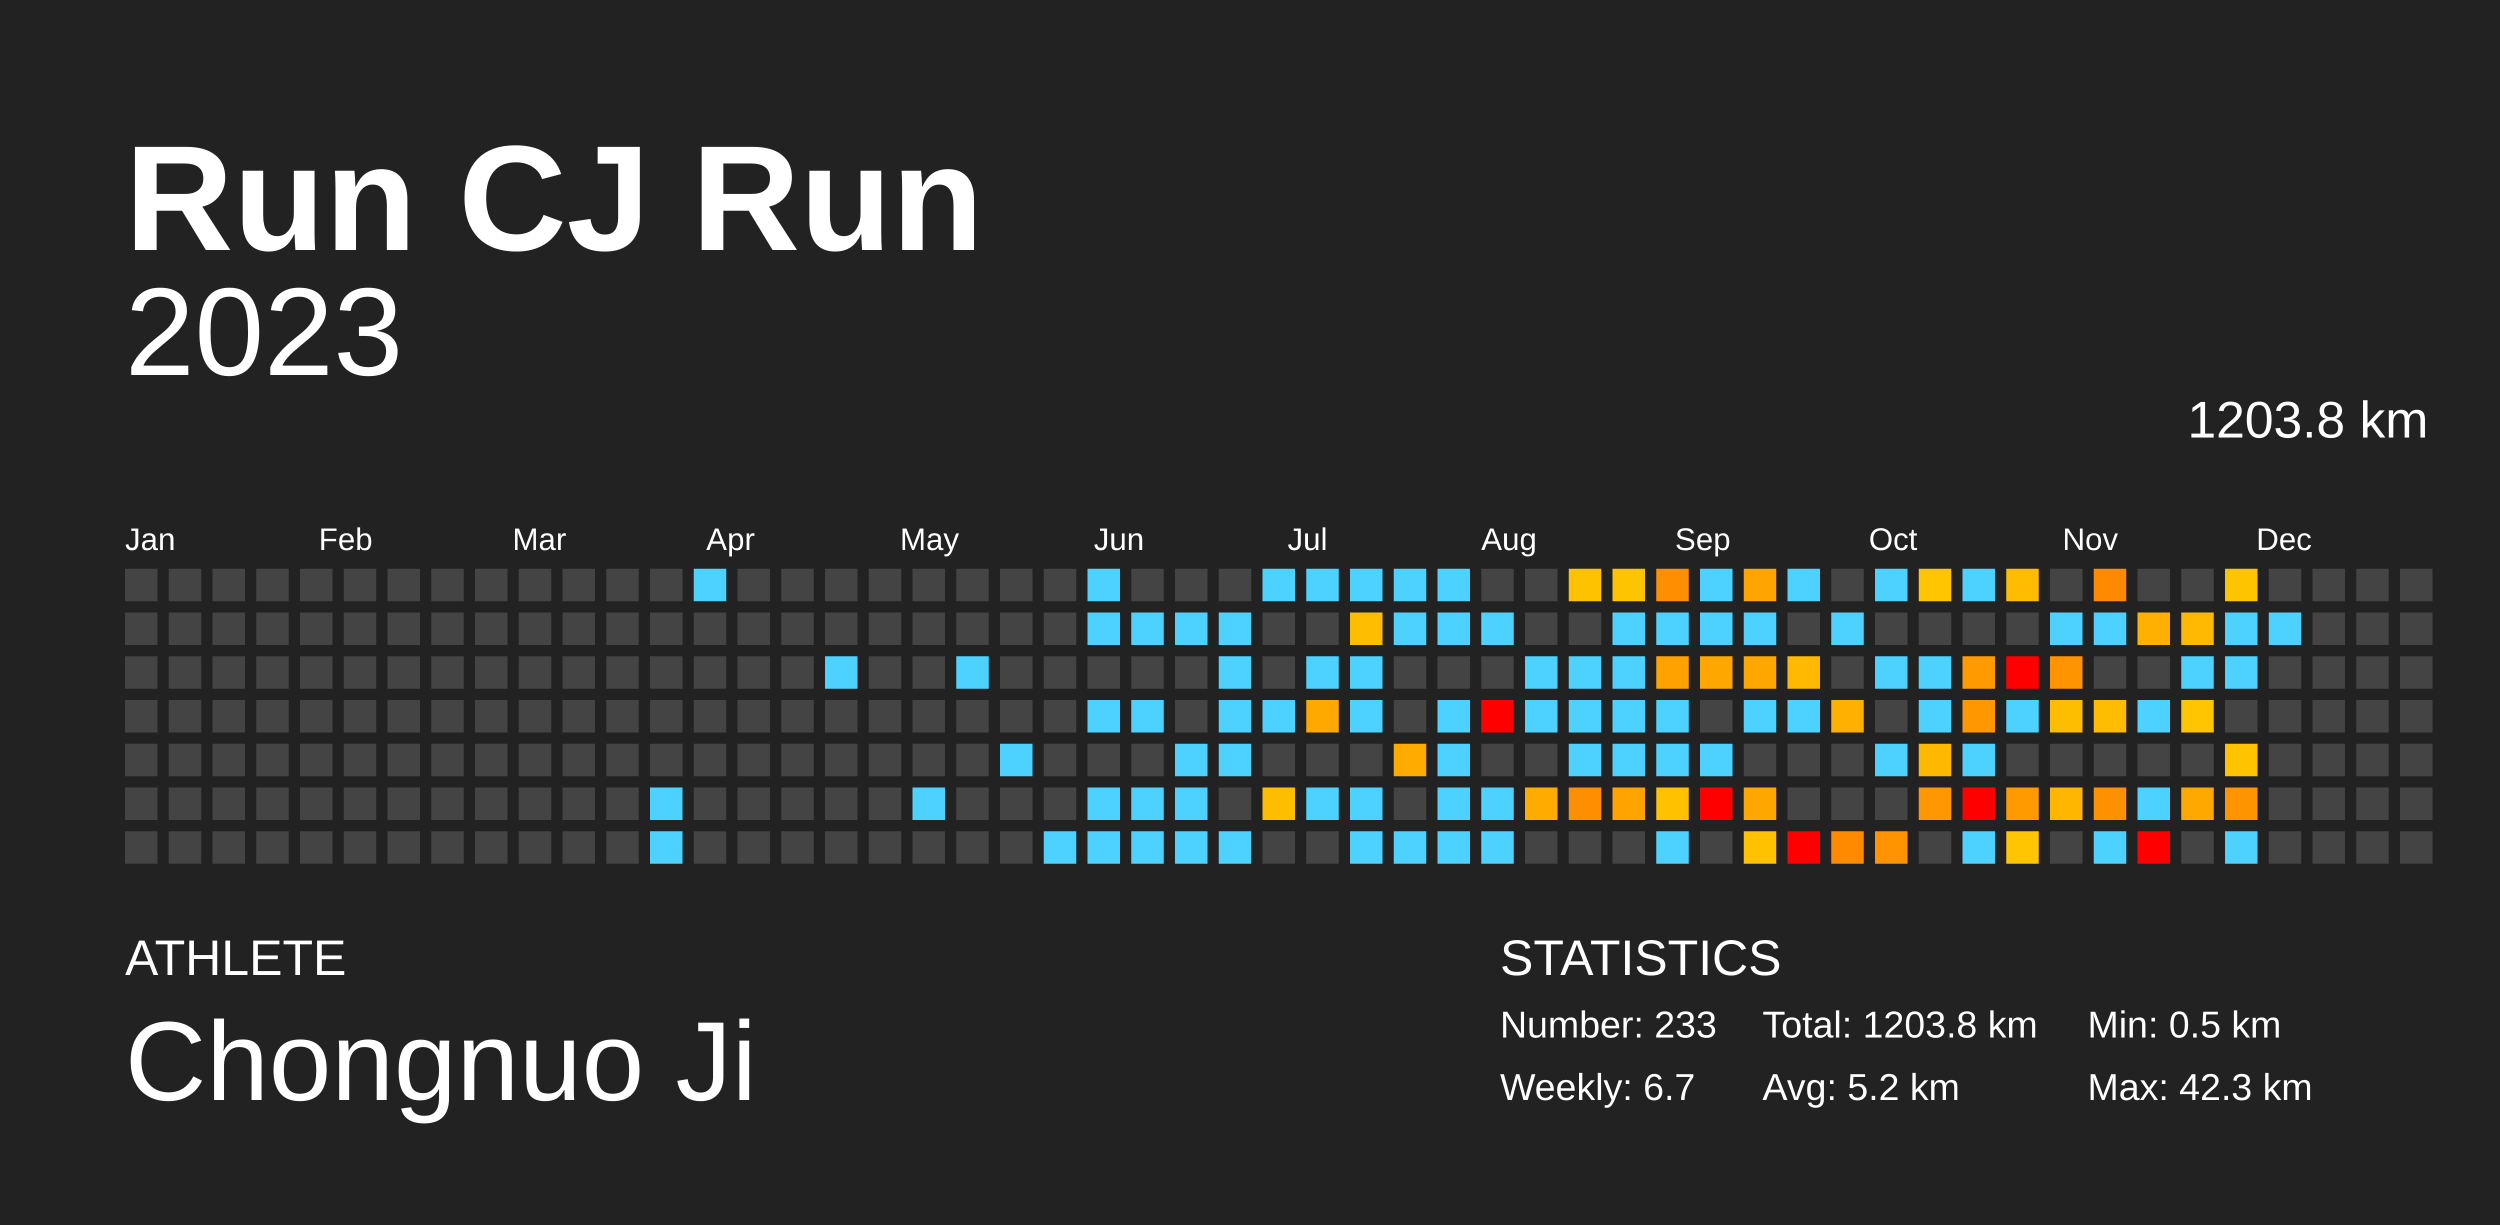
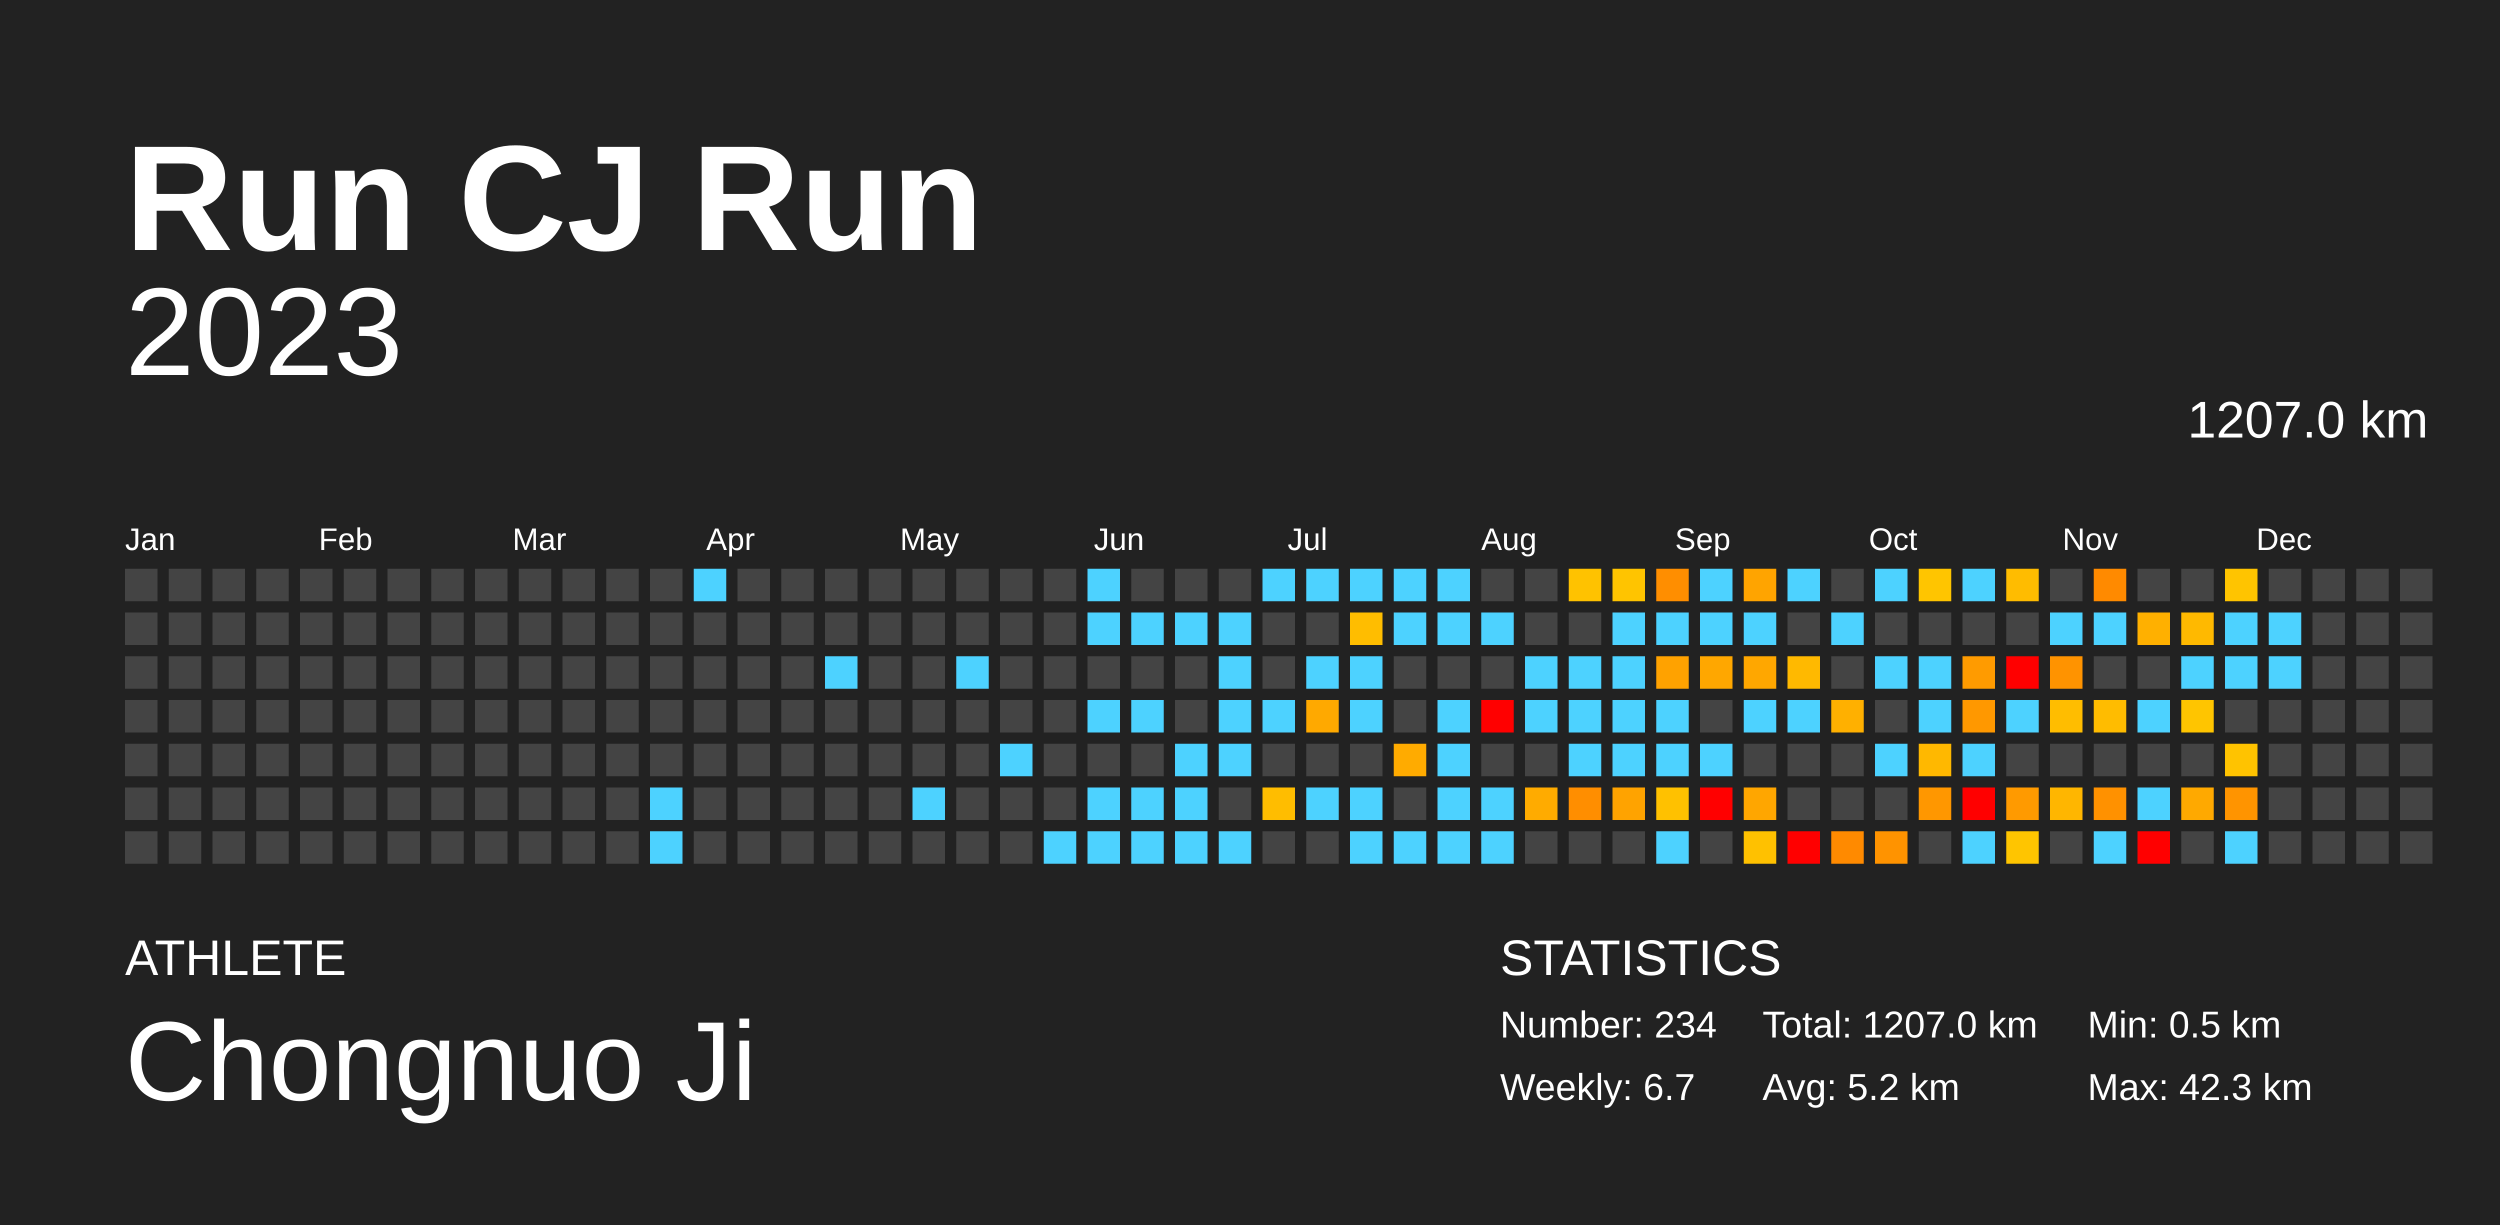
<svg xmlns="http://www.w3.org/2000/svg" baseProfile="full" height="98mm" version="1.1" viewBox="0,0,200,98" width="200mm">
  <defs />
  <rect fill="#222222" height="98" width="200" x="0" y="0" />
  <text fill="#FFFFFF" style="font-size:12px; font-family:Arial; font-weight:bold;" x="10" y="20">Run CJ Run</text>
  <text fill="#FFFFFF" style="font-size:4px; font-family:Arial" x="10" y="78">ATHLETE</text>
  <text fill="#FFFFFF" style="font-size:9px; font-family:Arial" x="10" y="88">Chongnuo Ji</text>
  <text fill="#FFFFFF" style="font-size:4px; font-family:Arial" x="120" y="78">STATISTICS</text>
-   <text fill="#FFFFFF" style="font-size:3px; font-family:Arial" x="120" y="83">Number: 233</text>
+   <text fill="#FFFFFF" style="font-size:3px; font-family:Arial" x="120" y="83">Number: 234</text>
  <text fill="#FFFFFF" style="font-size:3px; font-family:Arial" x="120" y="88">Weekly: 6.7</text>
-   <text fill="#FFFFFF" style="font-size:3px; font-family:Arial" x="141" y="83">Total: 1203.8 km</text>
+   <text fill="#FFFFFF" style="font-size:3px; font-family:Arial" x="141" y="83">Total: 1207.0 km</text>
  <text fill="#FFFFFF" style="font-size:3px; font-family:Arial" x="141" y="88">Avg: 5.2 km</text>
  <text fill="#FFFFFF" style="font-size:3px; font-family:Arial" x="167" y="83">Min: 0.5 km</text>
  <text fill="#FFFFFF" style="font-size:3px; font-family:Arial" x="167" y="88">Max: 42.3 km</text>
  <text alignment-baseline="hanging" fill="#FFFFFF" style="font-size:10.0px; font-family:Arial;" x="10" y="30">2023</text>
-   <text alignment-baseline="hanging" fill="#FFFFFF" style="font-size:4.125px; font-family:Arial;" x="175" y="35">1203.8 km</text>
+   <text alignment-baseline="hanging" fill="#FFFFFF" style="font-size:4.125px; font-family:Arial;" x="175" y="35">1207.0 km</text>
  <text fill="#FFFFFF" style="font-size:2.5px; font-family:Arial" x="10.0" y="44">Jan</text>
  <text fill="#FFFFFF" style="font-size:2.5px; font-family:Arial" x="25.5" y="44">Feb</text>
  <text fill="#FFFFFF" style="font-size:2.5px; font-family:Arial" x="41.0" y="44">Mar</text>
  <text fill="#FFFFFF" style="font-size:2.5px; font-family:Arial" x="56.5" y="44">Apr</text>
  <text fill="#FFFFFF" style="font-size:2.5px; font-family:Arial" x="72.0" y="44">May</text>
  <text fill="#FFFFFF" style="font-size:2.5px; font-family:Arial" x="87.5" y="44">Jun</text>
  <text fill="#FFFFFF" style="font-size:2.5px; font-family:Arial" x="103.0" y="44">Jul</text>
  <text fill="#FFFFFF" style="font-size:2.5px; font-family:Arial" x="118.5" y="44">Aug</text>
  <text fill="#FFFFFF" style="font-size:2.5px; font-family:Arial" x="134.0" y="44">Sep</text>
  <text fill="#FFFFFF" style="font-size:2.5px; font-family:Arial" x="149.5" y="44">Oct</text>
  <text fill="#FFFFFF" style="font-size:2.5px; font-family:Arial" x="165.0" y="44">Nov</text>
  <text fill="#FFFFFF" style="font-size:2.5px; font-family:Arial" x="180.5" y="44">Dec</text>
  <rect fill="#444444" height="2.6" width="2.6" x="10.0" y="45.5" />
  <rect fill="#444444" height="2.6" width="2.6" x="10.0" y="49.0" />
  <rect fill="#444444" height="2.6" width="2.6" x="10.0" y="52.5" />
  <rect fill="#444444" height="2.6" width="2.6" x="10.0" y="56.0" />
  <rect fill="#444444" height="2.6" width="2.6" x="10.0" y="59.5" />
  <rect fill="#444444" height="2.6" width="2.6" x="10.0" y="63.0" />
  <rect fill="#444444" height="2.6" width="2.6" x="10.0" y="66.5" />
  <rect fill="#444444" height="2.6" width="2.6" x="13.5" y="45.5" />
  <rect fill="#444444" height="2.6" width="2.6" x="13.5" y="49.0" />
  <rect fill="#444444" height="2.6" width="2.6" x="13.5" y="52.5" />
  <rect fill="#444444" height="2.6" width="2.6" x="13.5" y="56.0" />
  <rect fill="#444444" height="2.6" width="2.6" x="13.5" y="59.5" />
  <rect fill="#444444" height="2.6" width="2.6" x="13.5" y="63.0" />
  <rect fill="#444444" height="2.6" width="2.6" x="13.5" y="66.5" />
  <rect fill="#444444" height="2.6" width="2.6" x="17.0" y="45.5" />
  <rect fill="#444444" height="2.6" width="2.6" x="17.0" y="49.0" />
  <rect fill="#444444" height="2.6" width="2.6" x="17.0" y="52.5" />
  <rect fill="#444444" height="2.6" width="2.6" x="17.0" y="56.0" />
  <rect fill="#444444" height="2.6" width="2.6" x="17.0" y="59.5" />
  <rect fill="#444444" height="2.6" width="2.6" x="17.0" y="63.0" />
  <rect fill="#444444" height="2.6" width="2.6" x="17.0" y="66.5" />
  <rect fill="#444444" height="2.6" width="2.6" x="20.5" y="45.5" />
  <rect fill="#444444" height="2.6" width="2.6" x="20.5" y="49.0" />
  <rect fill="#444444" height="2.6" width="2.6" x="20.5" y="52.5" />
  <rect fill="#444444" height="2.6" width="2.6" x="20.5" y="56.0" />
  <rect fill="#444444" height="2.6" width="2.6" x="20.5" y="59.5" />
  <rect fill="#444444" height="2.6" width="2.6" x="20.5" y="63.0" />
  <rect fill="#444444" height="2.6" width="2.6" x="20.5" y="66.5" />
  <rect fill="#444444" height="2.6" width="2.6" x="24.0" y="45.5" />
  <rect fill="#444444" height="2.6" width="2.6" x="24.0" y="49.0" />
  <rect fill="#444444" height="2.6" width="2.6" x="24.0" y="52.5" />
  <rect fill="#444444" height="2.6" width="2.6" x="24.0" y="56.0" />
  <rect fill="#444444" height="2.6" width="2.6" x="24.0" y="59.5" />
  <rect fill="#444444" height="2.6" width="2.6" x="24.0" y="63.0" />
  <rect fill="#444444" height="2.6" width="2.6" x="24.0" y="66.5" />
  <rect fill="#444444" height="2.6" width="2.6" x="27.5" y="45.5" />
  <rect fill="#444444" height="2.6" width="2.6" x="27.5" y="49.0" />
  <rect fill="#444444" height="2.6" width="2.6" x="27.5" y="52.5" />
  <rect fill="#444444" height="2.6" width="2.6" x="27.5" y="56.0" />
  <rect fill="#444444" height="2.6" width="2.6" x="27.5" y="59.5" />
  <rect fill="#444444" height="2.6" width="2.6" x="27.5" y="63.0" />
  <rect fill="#444444" height="2.6" width="2.6" x="27.5" y="66.5" />
  <rect fill="#444444" height="2.6" width="2.6" x="31.0" y="45.5" />
  <rect fill="#444444" height="2.6" width="2.6" x="31.0" y="49.0" />
  <rect fill="#444444" height="2.6" width="2.6" x="31.0" y="52.5" />
  <rect fill="#444444" height="2.6" width="2.6" x="31.0" y="56.0" />
  <rect fill="#444444" height="2.6" width="2.6" x="31.0" y="59.5" />
  <rect fill="#444444" height="2.6" width="2.6" x="31.0" y="63.0" />
  <rect fill="#444444" height="2.6" width="2.6" x="31.0" y="66.5" />
  <rect fill="#444444" height="2.6" width="2.6" x="34.5" y="45.5" />
  <rect fill="#444444" height="2.6" width="2.6" x="34.5" y="49.0" />
  <rect fill="#444444" height="2.6" width="2.6" x="34.5" y="52.5" />
  <rect fill="#444444" height="2.6" width="2.6" x="34.5" y="56.0" />
  <rect fill="#444444" height="2.6" width="2.6" x="34.5" y="59.5" />
  <rect fill="#444444" height="2.6" width="2.6" x="34.5" y="63.0" />
  <rect fill="#444444" height="2.6" width="2.6" x="34.5" y="66.5" />
  <rect fill="#444444" height="2.6" width="2.6" x="38.0" y="45.5" />
  <rect fill="#444444" height="2.6" width="2.6" x="38.0" y="49.0" />
  <rect fill="#444444" height="2.6" width="2.6" x="38.0" y="52.5" />
  <rect fill="#444444" height="2.6" width="2.6" x="38.0" y="56.0" />
  <rect fill="#444444" height="2.6" width="2.6" x="38.0" y="59.5" />
  <rect fill="#444444" height="2.6" width="2.6" x="38.0" y="63.0" />
  <rect fill="#444444" height="2.6" width="2.6" x="38.0" y="66.5" />
  <rect fill="#444444" height="2.6" width="2.6" x="41.5" y="45.5" />
  <rect fill="#444444" height="2.6" width="2.6" x="41.5" y="49.0" />
  <rect fill="#444444" height="2.6" width="2.6" x="41.5" y="52.5" />
  <rect fill="#444444" height="2.6" width="2.6" x="41.5" y="56.0" />
  <rect fill="#444444" height="2.6" width="2.6" x="41.5" y="59.5" />
  <rect fill="#444444" height="2.6" width="2.6" x="41.5" y="63.0" />
  <rect fill="#444444" height="2.6" width="2.6" x="41.5" y="66.5" />
  <rect fill="#444444" height="2.6" width="2.6" x="45.0" y="45.5" />
  <rect fill="#444444" height="2.6" width="2.6" x="45.0" y="49.0" />
  <rect fill="#444444" height="2.6" width="2.6" x="45.0" y="52.5" />
  <rect fill="#444444" height="2.6" width="2.6" x="45.0" y="56.0" />
  <rect fill="#444444" height="2.6" width="2.6" x="45.0" y="59.5" />
  <rect fill="#444444" height="2.6" width="2.6" x="45.0" y="63.0" />
  <rect fill="#444444" height="2.6" width="2.6" x="45.0" y="66.5" />
  <rect fill="#444444" height="2.6" width="2.6" x="48.5" y="45.5" />
  <rect fill="#444444" height="2.6" width="2.6" x="48.5" y="49.0" />
  <rect fill="#444444" height="2.6" width="2.6" x="48.5" y="52.5" />
  <rect fill="#444444" height="2.6" width="2.6" x="48.5" y="56.0" />
  <rect fill="#444444" height="2.6" width="2.6" x="48.5" y="59.5" />
  <rect fill="#444444" height="2.6" width="2.6" x="48.5" y="63.0" />
  <rect fill="#444444" height="2.6" width="2.6" x="48.5" y="66.5" />
  <rect fill="#444444" height="2.6" width="2.6" x="52.0" y="45.5" />
  <rect fill="#444444" height="2.6" width="2.6" x="52.0" y="49.0" />
  <rect fill="#444444" height="2.6" width="2.6" x="52.0" y="52.5" />
  <rect fill="#444444" height="2.6" width="2.6" x="52.0" y="56.0" />
  <rect fill="#444444" height="2.6" width="2.6" x="52.0" y="59.5" />
  <rect fill="#4dd2ff" height="2.6" width="2.6" x="52.0" y="63.0" />
  <rect fill="#4dd2ff" height="2.6" width="2.6" x="52.0" y="66.5" />
  <rect fill="#4dd2ff" height="2.6" width="2.6" x="55.5" y="45.5" />
  <rect fill="#444444" height="2.6" width="2.6" x="55.5" y="49.0" />
  <rect fill="#444444" height="2.6" width="2.6" x="55.5" y="52.5" />
  <rect fill="#444444" height="2.6" width="2.6" x="55.5" y="56.0" />
  <rect fill="#444444" height="2.6" width="2.6" x="55.5" y="59.5" />
  <rect fill="#444444" height="2.6" width="2.6" x="55.5" y="63.0" />
  <rect fill="#444444" height="2.6" width="2.6" x="55.5" y="66.5" />
  <rect fill="#444444" height="2.6" width="2.6" x="59.0" y="45.5" />
  <rect fill="#444444" height="2.6" width="2.6" x="59.0" y="49.0" />
  <rect fill="#444444" height="2.6" width="2.6" x="59.0" y="52.5" />
  <rect fill="#444444" height="2.6" width="2.6" x="59.0" y="56.0" />
  <rect fill="#444444" height="2.6" width="2.6" x="59.0" y="59.5" />
  <rect fill="#444444" height="2.6" width="2.6" x="59.0" y="63.0" />
  <rect fill="#444444" height="2.6" width="2.6" x="59.0" y="66.5" />
  <rect fill="#444444" height="2.6" width="2.6" x="62.5" y="45.5" />
  <rect fill="#444444" height="2.6" width="2.6" x="62.5" y="49.0" />
  <rect fill="#444444" height="2.6" width="2.6" x="62.5" y="52.5" />
  <rect fill="#444444" height="2.6" width="2.6" x="62.5" y="56.0" />
  <rect fill="#444444" height="2.6" width="2.6" x="62.5" y="59.5" />
  <rect fill="#444444" height="2.6" width="2.6" x="62.5" y="63.0" />
  <rect fill="#444444" height="2.6" width="2.6" x="62.5" y="66.5" />
  <rect fill="#444444" height="2.6" width="2.6" x="66.0" y="45.5" />
  <rect fill="#444444" height="2.6" width="2.6" x="66.0" y="49.0" />
  <rect fill="#4dd2ff" height="2.6" width="2.6" x="66.0" y="52.5" />
  <rect fill="#444444" height="2.6" width="2.6" x="66.0" y="56.0" />
  <rect fill="#444444" height="2.6" width="2.6" x="66.0" y="59.5" />
  <rect fill="#444444" height="2.6" width="2.6" x="66.0" y="63.0" />
  <rect fill="#444444" height="2.6" width="2.6" x="66.0" y="66.5" />
  <rect fill="#444444" height="2.6" width="2.6" x="69.5" y="45.5" />
  <rect fill="#444444" height="2.6" width="2.6" x="69.5" y="49.0" />
  <rect fill="#444444" height="2.6" width="2.6" x="69.5" y="52.5" />
  <rect fill="#444444" height="2.6" width="2.6" x="69.5" y="56.0" />
  <rect fill="#444444" height="2.6" width="2.6" x="69.5" y="59.5" />
  <rect fill="#444444" height="2.6" width="2.6" x="69.5" y="63.0" />
  <rect fill="#444444" height="2.6" width="2.6" x="69.5" y="66.5" />
  <rect fill="#444444" height="2.6" width="2.6" x="73.0" y="45.5" />
  <rect fill="#444444" height="2.6" width="2.6" x="73.0" y="49.0" />
  <rect fill="#444444" height="2.6" width="2.6" x="73.0" y="52.5" />
  <rect fill="#444444" height="2.6" width="2.6" x="73.0" y="56.0" />
  <rect fill="#444444" height="2.6" width="2.6" x="73.0" y="59.5" />
  <rect fill="#4dd2ff" height="2.6" width="2.6" x="73.0" y="63.0" />
  <rect fill="#444444" height="2.6" width="2.6" x="73.0" y="66.5" />
  <rect fill="#444444" height="2.6" width="2.6" x="76.5" y="45.5" />
  <rect fill="#444444" height="2.6" width="2.6" x="76.5" y="49.0" />
  <rect fill="#4dd2ff" height="2.6" width="2.6" x="76.5" y="52.5" />
  <rect fill="#444444" height="2.6" width="2.6" x="76.5" y="56.0" />
  <rect fill="#444444" height="2.6" width="2.6" x="76.5" y="59.5" />
  <rect fill="#444444" height="2.6" width="2.6" x="76.5" y="63.0" />
  <rect fill="#444444" height="2.6" width="2.6" x="76.5" y="66.5" />
  <rect fill="#444444" height="2.6" width="2.6" x="80.0" y="45.5" />
  <rect fill="#444444" height="2.6" width="2.6" x="80.0" y="49.0" />
  <rect fill="#444444" height="2.6" width="2.6" x="80.0" y="52.5" />
  <rect fill="#444444" height="2.6" width="2.6" x="80.0" y="56.0" />
  <rect fill="#4dd2ff" height="2.6" width="2.6" x="80.0" y="59.5" />
  <rect fill="#444444" height="2.6" width="2.6" x="80.0" y="63.0" />
  <rect fill="#444444" height="2.6" width="2.6" x="80.0" y="66.5" />
  <rect fill="#444444" height="2.6" width="2.6" x="83.5" y="45.5" />
  <rect fill="#444444" height="2.6" width="2.6" x="83.5" y="49.0" />
  <rect fill="#444444" height="2.6" width="2.6" x="83.5" y="52.5" />
  <rect fill="#444444" height="2.6" width="2.6" x="83.5" y="56.0" />
  <rect fill="#444444" height="2.6" width="2.6" x="83.5" y="59.5" />
  <rect fill="#444444" height="2.6" width="2.6" x="83.5" y="63.0" />
  <rect fill="#4dd2ff" height="2.6" width="2.6" x="83.5" y="66.5" />
  <rect fill="#4dd2ff" height="2.6" width="2.6" x="87.0" y="45.5" />
  <rect fill="#4dd2ff" height="2.6" width="2.6" x="87.0" y="49.0" />
  <rect fill="#444444" height="2.6" width="2.6" x="87.0" y="52.5" />
  <rect fill="#4dd2ff" height="2.6" width="2.6" x="87.0" y="56.0" />
  <rect fill="#444444" height="2.6" width="2.6" x="87.0" y="59.5" />
  <rect fill="#4dd2ff" height="2.6" width="2.6" x="87.0" y="63.0" />
  <rect fill="#4dd2ff" height="2.6" width="2.6" x="87.0" y="66.5" />
  <rect fill="#444444" height="2.6" width="2.6" x="90.5" y="45.5" />
  <rect fill="#4dd2ff" height="2.6" width="2.6" x="90.5" y="49.0" />
  <rect fill="#444444" height="2.6" width="2.6" x="90.5" y="52.5" />
  <rect fill="#4dd2ff" height="2.6" width="2.6" x="90.5" y="56.0" />
  <rect fill="#444444" height="2.6" width="2.6" x="90.5" y="59.5" />
  <rect fill="#4dd2ff" height="2.6" width="2.6" x="90.5" y="63.0" />
  <rect fill="#4dd2ff" height="2.6" width="2.6" x="90.5" y="66.5" />
  <rect fill="#444444" height="2.6" width="2.6" x="94.0" y="45.5" />
  <rect fill="#4dd2ff" height="2.6" width="2.6" x="94.0" y="49.0" />
  <rect fill="#444444" height="2.6" width="2.6" x="94.0" y="52.5" />
  <rect fill="#444444" height="2.6" width="2.6" x="94.0" y="56.0" />
  <rect fill="#4dd2ff" height="2.6" width="2.6" x="94.0" y="59.5" />
  <rect fill="#4dd2ff" height="2.6" width="2.6" x="94.0" y="63.0" />
  <rect fill="#4dd2ff" height="2.6" width="2.6" x="94.0" y="66.5" />
  <rect fill="#444444" height="2.6" width="2.6" x="97.5" y="45.5" />
  <rect fill="#4dd2ff" height="2.6" width="2.6" x="97.5" y="49.0" />
  <rect fill="#4dd2ff" height="2.6" width="2.6" x="97.5" y="52.5" />
  <rect fill="#4dd2ff" height="2.6" width="2.6" x="97.5" y="56.0" />
  <rect fill="#4dd2ff" height="2.6" width="2.6" x="97.5" y="59.5" />
  <rect fill="#444444" height="2.6" width="2.6" x="97.5" y="63.0" />
  <rect fill="#4dd2ff" height="2.6" width="2.6" x="97.5" y="66.5" />
  <rect fill="#4dd2ff" height="2.6" width="2.6" x="101.0" y="45.5" />
  <rect fill="#444444" height="2.6" width="2.6" x="101.0" y="49.0" />
  <rect fill="#444444" height="2.6" width="2.6" x="101.0" y="52.5" />
  <rect fill="#4dd2ff" height="2.6" width="2.6" x="101.0" y="56.0" />
  <rect fill="#444444" height="2.6" width="2.6" x="101.0" y="59.5" />
  <rect fill="#ffbd00" height="2.6" width="2.6" x="101.0" y="63.0" />
  <rect fill="#444444" height="2.6" width="2.6" x="101.0" y="66.5" />
  <rect fill="#4dd2ff" height="2.6" width="2.6" x="104.5" y="45.5" />
  <rect fill="#444444" height="2.6" width="2.6" x="104.5" y="49.0" />
  <rect fill="#4dd2ff" height="2.6" width="2.6" x="104.5" y="52.5" />
  <rect fill="#ffa900" height="2.6" width="2.6" x="104.5" y="56.0" />
  <rect fill="#444444" height="2.6" width="2.6" x="104.5" y="59.5" />
  <rect fill="#4dd2ff" height="2.6" width="2.6" x="104.5" y="63.0" />
  <rect fill="#444444" height="2.6" width="2.6" x="104.5" y="66.5" />
  <rect fill="#4dd2ff" height="2.6" width="2.6" x="108.0" y="45.5" />
  <rect fill="#ffbd00" height="2.6" width="2.6" x="108.0" y="49.0" />
  <rect fill="#4dd2ff" height="2.6" width="2.6" x="108.0" y="52.5" />
  <rect fill="#4dd2ff" height="2.6" width="2.6" x="108.0" y="56.0" />
  <rect fill="#444444" height="2.6" width="2.6" x="108.0" y="59.5" />
  <rect fill="#4dd2ff" height="2.6" width="2.6" x="108.0" y="63.0" />
  <rect fill="#4dd2ff" height="2.6" width="2.6" x="108.0" y="66.5" />
  <rect fill="#4dd2ff" height="2.6" width="2.6" x="111.5" y="45.5" />
  <rect fill="#4dd2ff" height="2.6" width="2.6" x="111.5" y="49.0" />
  <rect fill="#444444" height="2.6" width="2.6" x="111.5" y="52.5" />
  <rect fill="#444444" height="2.6" width="2.6" x="111.5" y="56.0" />
  <rect fill="#ffab00" height="2.6" width="2.6" x="111.5" y="59.5" />
  <rect fill="#444444" height="2.6" width="2.6" x="111.5" y="63.0" />
  <rect fill="#4dd2ff" height="2.6" width="2.6" x="111.5" y="66.5" />
  <rect fill="#4dd2ff" height="2.6" width="2.6" x="115.0" y="45.5" />
  <rect fill="#4dd2ff" height="2.6" width="2.6" x="115.0" y="49.0" />
  <rect fill="#444444" height="2.6" width="2.6" x="115.0" y="52.5" />
  <rect fill="#4dd2ff" height="2.6" width="2.6" x="115.0" y="56.0" />
  <rect fill="#4dd2ff" height="2.6" width="2.6" x="115.0" y="59.5" />
  <rect fill="#4dd2ff" height="2.6" width="2.6" x="115.0" y="63.0" />
  <rect fill="#4dd2ff" height="2.6" width="2.6" x="115.0" y="66.5" />
  <rect fill="#444444" height="2.6" width="2.6" x="118.5" y="45.5" />
  <rect fill="#4dd2ff" height="2.6" width="2.6" x="118.5" y="49.0" />
  <rect fill="#444444" height="2.6" width="2.6" x="118.5" y="52.5" />
  <rect fill="red" height="2.6" width="2.6" x="118.5" y="56.0" />
  <rect fill="#444444" height="2.6" width="2.6" x="118.5" y="59.5" />
  <rect fill="#4dd2ff" height="2.6" width="2.6" x="118.5" y="63.0" />
  <rect fill="#4dd2ff" height="2.6" width="2.6" x="118.5" y="66.5" />
  <rect fill="#444444" height="2.6" width="2.6" x="122.0" y="45.5" />
  <rect fill="#444444" height="2.6" width="2.6" x="122.0" y="49.0" />
  <rect fill="#4dd2ff" height="2.6" width="2.6" x="122.0" y="52.5" />
  <rect fill="#4dd2ff" height="2.6" width="2.6" x="122.0" y="56.0" />
  <rect fill="#444444" height="2.6" width="2.6" x="122.0" y="59.5" />
  <rect fill="#ffab00" height="2.6" width="2.6" x="122.0" y="63.0" />
  <rect fill="#444444" height="2.6" width="2.6" x="122.0" y="66.5" />
  <rect fill="#ffc200" height="2.6" width="2.6" x="125.5" y="45.5" />
  <rect fill="#444444" height="2.6" width="2.6" x="125.5" y="49.0" />
  <rect fill="#4dd2ff" height="2.6" width="2.6" x="125.5" y="52.5" />
  <rect fill="#4dd2ff" height="2.6" width="2.6" x="125.5" y="56.0" />
  <rect fill="#4dd2ff" height="2.6" width="2.6" x="125.5" y="59.5" />
  <rect fill="#ff8e00" height="2.6" width="2.6" x="125.5" y="63.0" />
  <rect fill="#444444" height="2.6" width="2.6" x="125.5" y="66.5" />
  <rect fill="#ffc400" height="2.6" width="2.6" x="129.0" y="45.5" />
  <rect fill="#4dd2ff" height="2.6" width="2.6" x="129.0" y="49.0" />
  <rect fill="#4dd2ff" height="2.6" width="2.6" x="129.0" y="52.5" />
  <rect fill="#4dd2ff" height="2.6" width="2.6" x="129.0" y="56.0" />
  <rect fill="#4dd2ff" height="2.6" width="2.6" x="129.0" y="59.5" />
  <rect fill="#ffa300" height="2.6" width="2.6" x="129.0" y="63.0" />
  <rect fill="#444444" height="2.6" width="2.6" x="129.0" y="66.5" />
  <rect fill="#ff8e00" height="2.6" width="2.6" x="132.5" y="45.5" />
  <rect fill="#4dd2ff" height="2.6" width="2.6" x="132.5" y="49.0" />
  <rect fill="#ffa200" height="2.6" width="2.6" x="132.5" y="52.5" />
  <rect fill="#4dd2ff" height="2.6" width="2.6" x="132.5" y="56.0" />
  <rect fill="#4dd2ff" height="2.6" width="2.6" x="132.5" y="59.5" />
  <rect fill="#ffc100" height="2.6" width="2.6" x="132.5" y="63.0" />
  <rect fill="#4dd2ff" height="2.6" width="2.6" x="132.5" y="66.5" />
  <rect fill="#4dd2ff" height="2.6" width="2.6" x="136.0" y="45.5" />
  <rect fill="#4dd2ff" height="2.6" width="2.6" x="136.0" y="49.0" />
  <rect fill="#ffa700" height="2.6" width="2.6" x="136.0" y="52.5" />
  <rect fill="#444444" height="2.6" width="2.6" x="136.0" y="56.0" />
  <rect fill="#4dd2ff" height="2.6" width="2.6" x="136.0" y="59.5" />
  <rect fill="red" height="2.6" width="2.6" x="136.0" y="63.0" />
  <rect fill="#444444" height="2.6" width="2.6" x="136.0" y="66.5" />
  <rect fill="#ffa400" height="2.6" width="2.6" x="139.5" y="45.5" />
  <rect fill="#4dd2ff" height="2.6" width="2.6" x="139.5" y="49.0" />
  <rect fill="#ffa700" height="2.6" width="2.6" x="139.5" y="52.5" />
  <rect fill="#4dd2ff" height="2.6" width="2.6" x="139.5" y="56.0" />
  <rect fill="#444444" height="2.6" width="2.6" x="139.5" y="59.5" />
  <rect fill="#ffa600" height="2.6" width="2.6" x="139.5" y="63.0" />
  <rect fill="#ffc100" height="2.6" width="2.6" x="139.5" y="66.5" />
  <rect fill="#4dd2ff" height="2.6" width="2.6" x="143.0" y="45.5" />
  <rect fill="#444444" height="2.6" width="2.6" x="143.0" y="49.0" />
  <rect fill="#ffb900" height="2.6" width="2.6" x="143.0" y="52.5" />
  <rect fill="#4dd2ff" height="2.6" width="2.6" x="143.0" y="56.0" />
  <rect fill="#444444" height="2.6" width="2.6" x="143.0" y="59.5" />
  <rect fill="#444444" height="2.6" width="2.6" x="143.0" y="63.0" />
  <rect fill="red" height="2.6" width="2.6" x="143.0" y="66.5" />
  <rect fill="#444444" height="2.6" width="2.6" x="146.5" y="45.5" />
  <rect fill="#4dd2ff" height="2.6" width="2.6" x="146.5" y="49.0" />
  <rect fill="#444444" height="2.6" width="2.6" x="146.5" y="52.5" />
  <rect fill="#ffb000" height="2.6" width="2.6" x="146.5" y="56.0" />
  <rect fill="#444444" height="2.6" width="2.6" x="146.5" y="59.5" />
  <rect fill="#444444" height="2.6" width="2.6" x="146.5" y="63.0" />
  <rect fill="#ff8a00" height="2.6" width="2.6" x="146.5" y="66.5" />
  <rect fill="#4dd2ff" height="2.6" width="2.6" x="150.0" y="45.5" />
  <rect fill="#444444" height="2.6" width="2.6" x="150.0" y="49.0" />
  <rect fill="#4dd2ff" height="2.6" width="2.6" x="150.0" y="52.5" />
  <rect fill="#444444" height="2.6" width="2.6" x="150.0" y="56.0" />
  <rect fill="#4dd2ff" height="2.6" width="2.6" x="150.0" y="59.5" />
  <rect fill="#444444" height="2.6" width="2.6" x="150.0" y="63.0" />
  <rect fill="#ff9300" height="2.6" width="2.6" x="150.0" y="66.5" />
  <rect fill="#ffc500" height="2.6" width="2.6" x="153.5" y="45.5" />
  <rect fill="#444444" height="2.6" width="2.6" x="153.5" y="49.0" />
  <rect fill="#4dd2ff" height="2.6" width="2.6" x="153.5" y="52.5" />
  <rect fill="#4dd2ff" height="2.6" width="2.6" x="153.5" y="56.0" />
  <rect fill="#ffb800" height="2.6" width="2.6" x="153.5" y="59.5" />
  <rect fill="#ff9700" height="2.6" width="2.6" x="153.5" y="63.0" />
  <rect fill="#444444" height="2.6" width="2.6" x="153.5" y="66.5" />
  <rect fill="#4dd2ff" height="2.6" width="2.6" x="157.0" y="45.5" />
  <rect fill="#444444" height="2.6" width="2.6" x="157.0" y="49.0" />
  <rect fill="#ff9b00" height="2.6" width="2.6" x="157.0" y="52.5" />
  <rect fill="#ff9800" height="2.6" width="2.6" x="157.0" y="56.0" />
  <rect fill="#4dd2ff" height="2.6" width="2.6" x="157.0" y="59.5" />
  <rect fill="red" height="2.6" width="2.6" x="157.0" y="63.0" />
  <rect fill="#4dd2ff" height="2.6" width="2.6" x="157.0" y="66.5" />
  <rect fill="#ffbc00" height="2.6" width="2.6" x="160.5" y="45.5" />
  <rect fill="#444444" height="2.6" width="2.6" x="160.5" y="49.0" />
  <rect fill="red" height="2.6" width="2.6" x="160.5" y="52.5" />
  <rect fill="#4dd2ff" height="2.6" width="2.6" x="160.5" y="56.0" />
  <rect fill="#444444" height="2.6" width="2.6" x="160.5" y="59.5" />
  <rect fill="#ff9a00" height="2.6" width="2.6" x="160.5" y="63.0" />
  <rect fill="#ffc500" height="2.6" width="2.6" x="160.5" y="66.5" />
  <rect fill="#444444" height="2.6" width="2.6" x="164.0" y="45.5" />
  <rect fill="#4dd2ff" height="2.6" width="2.6" x="164.0" y="49.0" />
  <rect fill="#ff9300" height="2.6" width="2.6" x="164.0" y="52.5" />
  <rect fill="#ffbd00" height="2.6" width="2.6" x="164.0" y="56.0" />
  <rect fill="#444444" height="2.6" width="2.6" x="164.0" y="59.5" />
  <rect fill="#ffb600" height="2.6" width="2.6" x="164.0" y="63.0" />
  <rect fill="#444444" height="2.6" width="2.6" x="164.0" y="66.5" />
  <rect fill="#ff8a00" height="2.6" width="2.6" x="167.5" y="45.5" />
  <rect fill="#4dd2ff" height="2.6" width="2.6" x="167.5" y="49.0" />
  <rect fill="#444444" height="2.6" width="2.6" x="167.5" y="52.5" />
  <rect fill="#ffbc00" height="2.6" width="2.6" x="167.5" y="56.0" />
  <rect fill="#444444" height="2.6" width="2.6" x="167.5" y="59.5" />
  <rect fill="#ff9100" height="2.6" width="2.6" x="167.5" y="63.0" />
  <rect fill="#4dd2ff" height="2.6" width="2.6" x="167.5" y="66.5" />
  <rect fill="#444444" height="2.6" width="2.6" x="171.0" y="45.5" />
  <rect fill="#ffb000" height="2.6" width="2.6" x="171.0" y="49.0" />
  <rect fill="#444444" height="2.6" width="2.6" x="171.0" y="52.5" />
  <rect fill="#4dd2ff" height="2.6" width="2.6" x="171.0" y="56.0" />
  <rect fill="#444444" height="2.6" width="2.6" x="171.0" y="59.5" />
  <rect fill="#4dd2ff" height="2.6" width="2.6" x="171.0" y="63.0" />
  <rect fill="red" height="2.6" width="2.6" x="171.0" y="66.5" />
  <rect fill="#444444" height="2.6" width="2.6" x="174.5" y="45.5" />
  <rect fill="#ffb900" height="2.6" width="2.6" x="174.5" y="49.0" />
  <rect fill="#4dd2ff" height="2.6" width="2.6" x="174.5" y="52.5" />
  <rect fill="#ffc500" height="2.6" width="2.6" x="174.5" y="56.0" />
  <rect fill="#444444" height="2.6" width="2.6" x="174.5" y="59.5" />
  <rect fill="#ffa900" height="2.6" width="2.6" x="174.5" y="63.0" />
  <rect fill="#444444" height="2.6" width="2.6" x="174.5" y="66.5" />
  <rect fill="#ffc400" height="2.6" width="2.6" x="178.0" y="45.5" />
  <rect fill="#4dd2ff" height="2.6" width="2.6" x="178.0" y="49.0" />
  <rect fill="#4dd2ff" height="2.6" width="2.6" x="178.0" y="52.5" />
  <rect fill="#444444" height="2.6" width="2.6" x="178.0" y="56.0" />
  <rect fill="#ffc300" height="2.6" width="2.6" x="178.0" y="59.5" />
  <rect fill="#ff9400" height="2.6" width="2.6" x="178.0" y="63.0" />
  <rect fill="#4dd2ff" height="2.6" width="2.6" x="178.0" y="66.5" />
  <rect fill="#444444" height="2.6" width="2.6" x="181.5" y="45.5" />
  <rect fill="#4dd2ff" height="2.6" width="2.6" x="181.5" y="49.0" />
-   <rect fill="#444444" height="2.6" width="2.6" x="181.5" y="52.5" />
+   <rect fill="#4dd2ff" height="2.6" width="2.6" x="181.5" y="52.5" />
  <rect fill="#444444" height="2.6" width="2.6" x="181.5" y="56.0" />
  <rect fill="#444444" height="2.6" width="2.6" x="181.5" y="59.5" />
  <rect fill="#444444" height="2.6" width="2.6" x="181.5" y="63.0" />
  <rect fill="#444444" height="2.6" width="2.6" x="181.5" y="66.5" />
  <rect fill="#444444" height="2.6" width="2.6" x="185.0" y="45.5" />
  <rect fill="#444444" height="2.6" width="2.6" x="185.0" y="49.0" />
  <rect fill="#444444" height="2.6" width="2.6" x="185.0" y="52.5" />
  <rect fill="#444444" height="2.6" width="2.6" x="185.0" y="56.0" />
  <rect fill="#444444" height="2.6" width="2.6" x="185.0" y="59.5" />
  <rect fill="#444444" height="2.6" width="2.6" x="185.0" y="63.0" />
  <rect fill="#444444" height="2.6" width="2.6" x="185.0" y="66.5" />
  <rect fill="#444444" height="2.6" width="2.6" x="188.5" y="45.5" />
  <rect fill="#444444" height="2.6" width="2.6" x="188.5" y="49.0" />
  <rect fill="#444444" height="2.6" width="2.6" x="188.5" y="52.5" />
  <rect fill="#444444" height="2.6" width="2.6" x="188.5" y="56.0" />
  <rect fill="#444444" height="2.6" width="2.6" x="188.5" y="59.5" />
  <rect fill="#444444" height="2.6" width="2.6" x="188.5" y="63.0" />
  <rect fill="#444444" height="2.6" width="2.6" x="188.5" y="66.5" />
  <rect fill="#444444" height="2.6" width="2.6" x="192.0" y="45.5" />
  <rect fill="#444444" height="2.6" width="2.6" x="192.0" y="49.0" />
  <rect fill="#444444" height="2.6" width="2.6" x="192.0" y="52.5" />
  <rect fill="#444444" height="2.6" width="2.6" x="192.0" y="56.0" />
  <rect fill="#444444" height="2.6" width="2.6" x="192.0" y="59.5" />
  <rect fill="#444444" height="2.6" width="2.6" x="192.0" y="63.0" />
  <rect fill="#444444" height="2.6" width="2.6" x="192.0" y="66.5" />
</svg>
